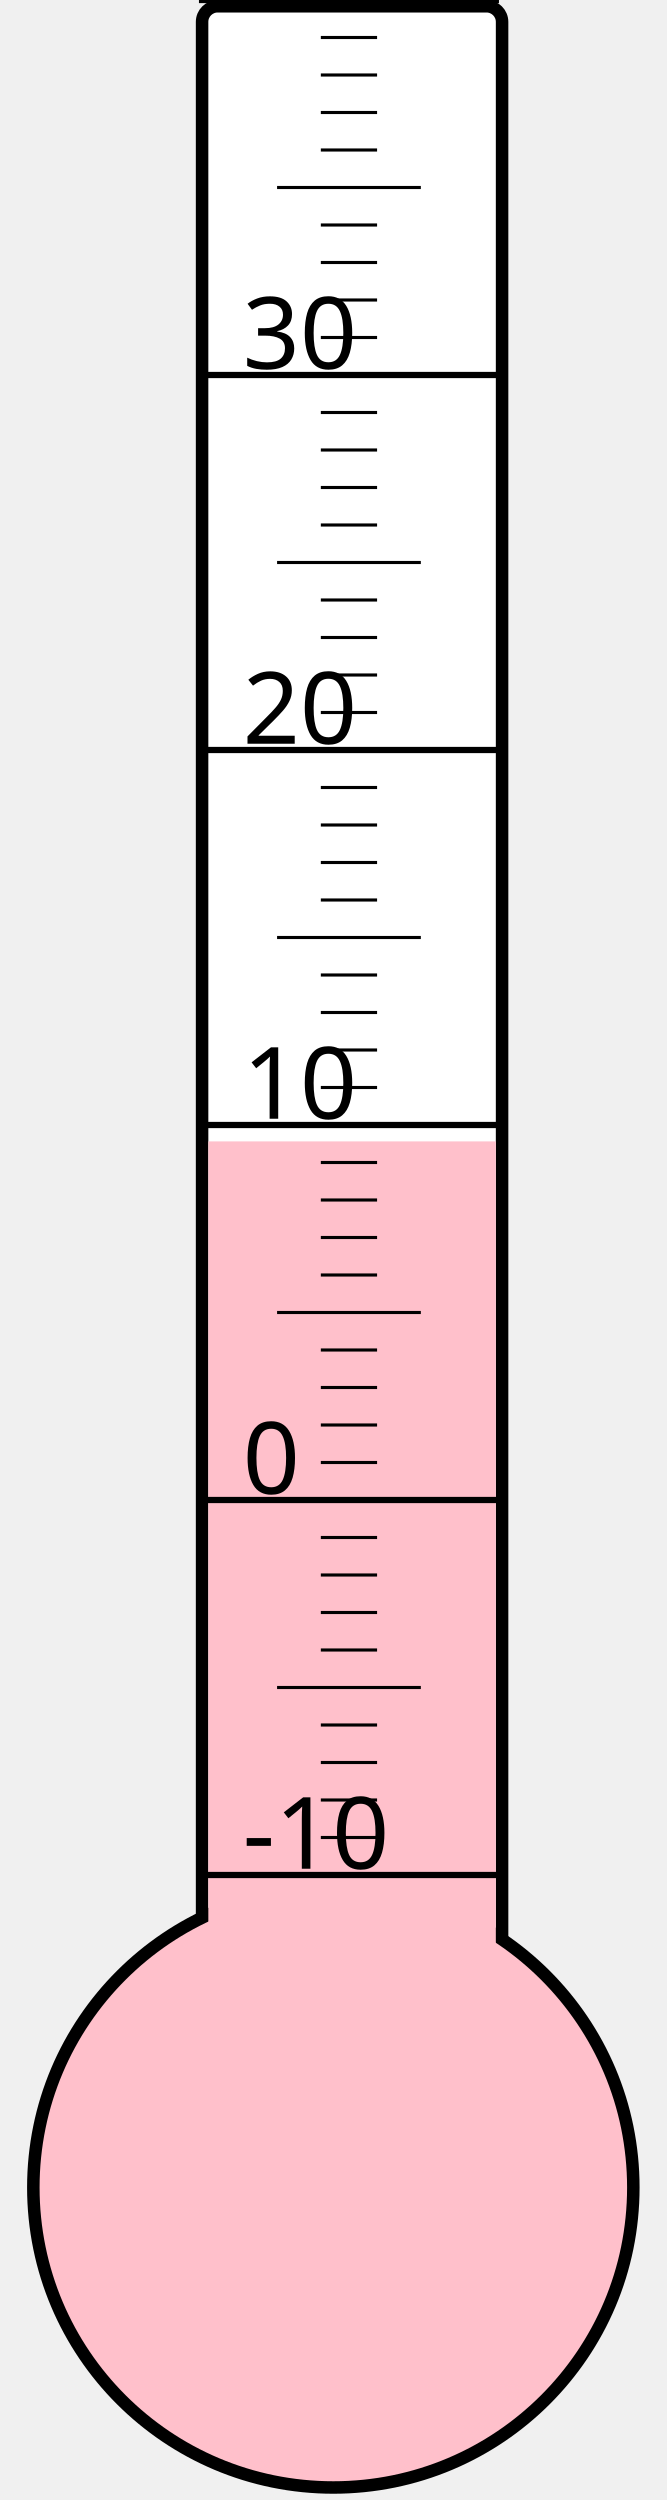
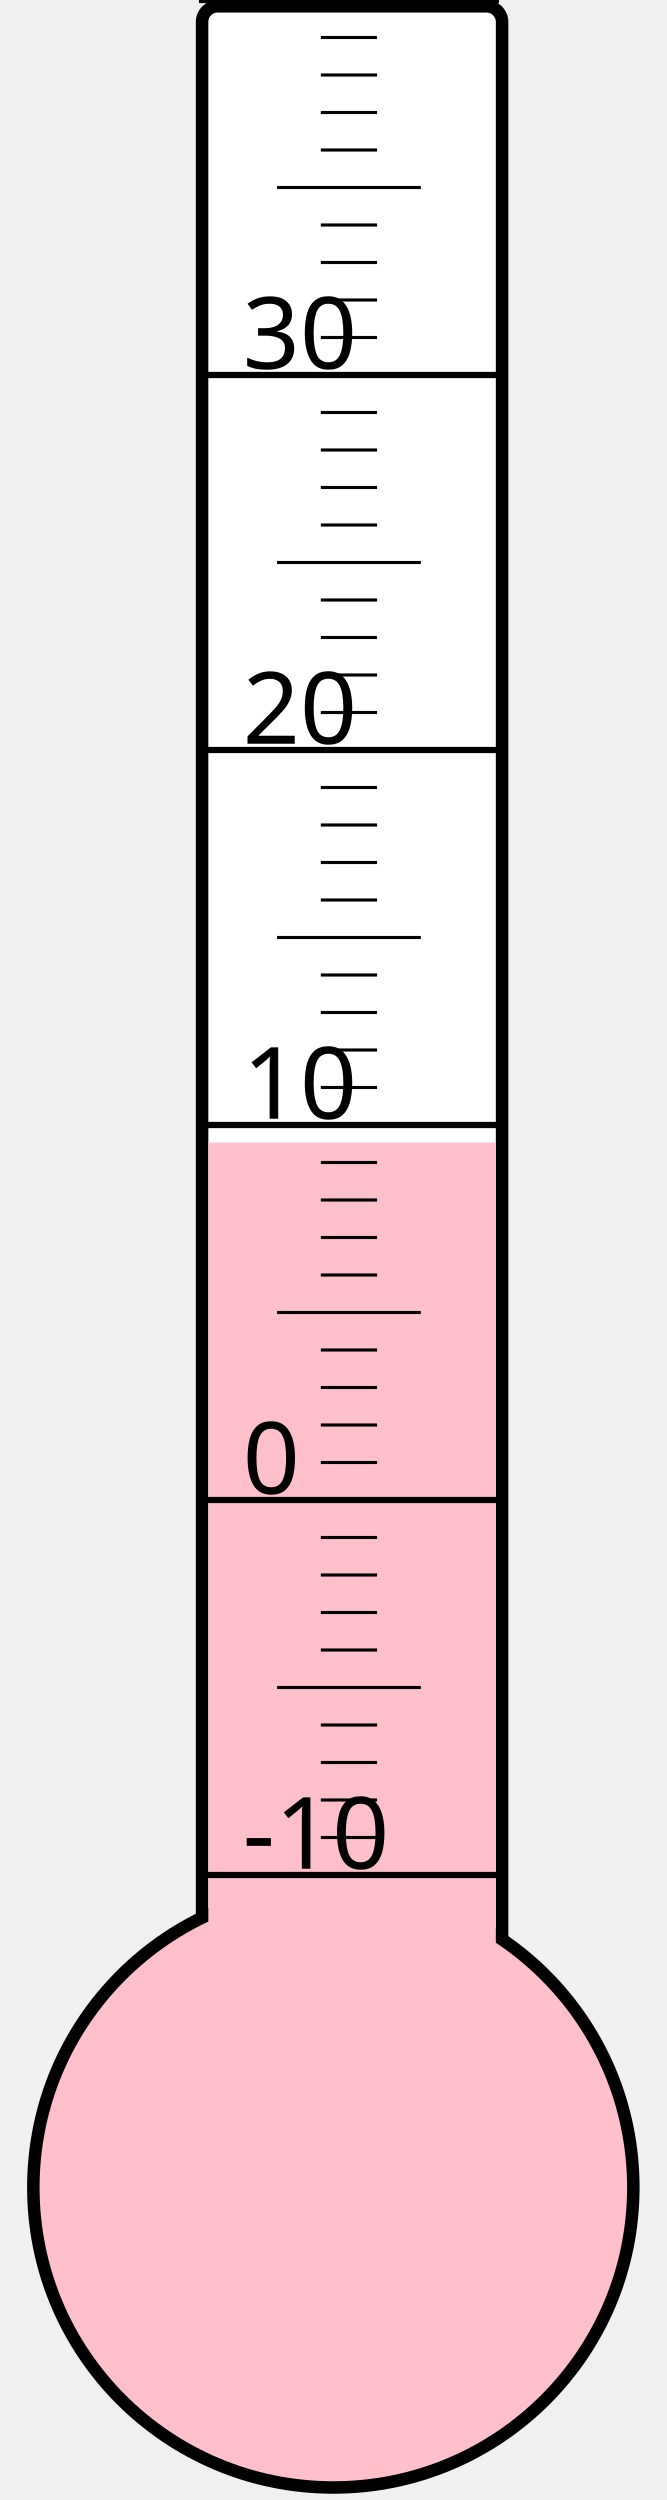
<svg xmlns="http://www.w3.org/2000/svg" width="40px" height="150px" viewBox="0 0 200 800">
  <rect width="200" height="800" x="0" y="0" style="fill: #ffffeb; fill-opacity: 0;" />
  <rect width="96" height="680" x="58" y="2" rx="5" ry="5" style="fill: white; fill-opacity: 1; stroke: black; stroke-width: 4;" />
  <circle cx="100" cy="700" r="96" style="fill: pink; stroke: black; stroke-width: 4;" />
-   <rect width="92" height="334.75" x="60" y="365.25" style="fill: pink; fill-opacity: 1; stroke-width: 0;" />
+   <rect width="92" height="334.375" x="60" y="365.625" style="fill: pink; fill-opacity: 1; stroke-width: 0;" />
  <text x="71" y="598" style="font-family: sans-serif; font-size: 24pt;">-10</text>
  <text x="71" y="478" style="font-family: sans-serif; font-size: 24pt;">0</text>
  <text x="71" y="358" style="font-family: sans-serif; font-size: 24pt;">10</text>
  <text x="71" y="238" style="font-family: sans-serif; font-size: 24pt;">20</text>
  <text x="71" y="118" style="font-family: sans-serif; font-size: 24pt;">30</text>
  <g style="stroke: black;">
    <line x1="57" y1="600" x2="153" y2="600" style="stroke-width: 2;" />
    <line x1="96" y1="588" x2="114" y2="588" style="stroke-width: 1;" />
    <line x1="96" y1="576" x2="114" y2="576" style="stroke-width: 1;" />
    <line x1="96" y1="564" x2="114" y2="564" style="stroke-width: 1;" />
    <line x1="96" y1="552" x2="114" y2="552" style="stroke-width: 1;" />
    <line x1="82" y1="540" x2="128" y2="540" style="stroke-width: 1;" />
    <line x1="96" y1="528" x2="114" y2="528" style="stroke-width: 1;" />
    <line x1="96" y1="516" x2="114" y2="516" style="stroke-width: 1;" />
    <line x1="96" y1="504" x2="114" y2="504" style="stroke-width: 1;" />
    <line x1="96" y1="492" x2="114" y2="492" style="stroke-width: 1;" />
    <line x1="57" y1="480" x2="153" y2="480" style="stroke-width: 2;" />
    <line x1="96" y1="468" x2="114" y2="468" style="stroke-width: 1;" />
    <line x1="96" y1="456" x2="114" y2="456" style="stroke-width: 1;" />
    <line x1="96" y1="444" x2="114" y2="444" style="stroke-width: 1;" />
    <line x1="96" y1="432" x2="114" y2="432" style="stroke-width: 1;" />
    <line x1="82" y1="420" x2="128" y2="420" style="stroke-width: 1;" />
    <line x1="96" y1="408" x2="114" y2="408" style="stroke-width: 1;" />
    <line x1="96" y1="396" x2="114" y2="396" style="stroke-width: 1;" />
    <line x1="96" y1="384" x2="114" y2="384" style="stroke-width: 1;" />
    <line x1="96" y1="372" x2="114" y2="372" style="stroke-width: 1;" />
    <line x1="57" y1="360" x2="153" y2="360" style="stroke-width: 2;" />
    <line x1="96" y1="348" x2="114" y2="348" style="stroke-width: 1;" />
    <line x1="96" y1="336" x2="114" y2="336" style="stroke-width: 1;" />
    <line x1="96" y1="324" x2="114" y2="324" style="stroke-width: 1;" />
    <line x1="96" y1="312" x2="114" y2="312" style="stroke-width: 1;" />
    <line x1="82" y1="300" x2="128" y2="300" style="stroke-width: 1;" />
    <line x1="96" y1="288" x2="114" y2="288" style="stroke-width: 1;" />
    <line x1="96" y1="276" x2="114" y2="276" style="stroke-width: 1;" />
    <line x1="96" y1="264" x2="114" y2="264" style="stroke-width: 1;" />
    <line x1="96" y1="252" x2="114" y2="252" style="stroke-width: 1;" />
    <line x1="57" y1="240" x2="153" y2="240" style="stroke-width: 2;" />
    <line x1="96" y1="228" x2="114" y2="228" style="stroke-width: 1;" />
    <line x1="96" y1="216" x2="114" y2="216" style="stroke-width: 1;" />
    <line x1="96" y1="204" x2="114" y2="204" style="stroke-width: 1;" />
    <line x1="96" y1="192" x2="114" y2="192" style="stroke-width: 1;" />
    <line x1="82" y1="180" x2="128" y2="180" style="stroke-width: 1;" />
    <line x1="96" y1="168" x2="114" y2="168" style="stroke-width: 1;" />
    <line x1="96" y1="156" x2="114" y2="156" style="stroke-width: 1;" />
    <line x1="96" y1="144" x2="114" y2="144" style="stroke-width: 1;" />
    <line x1="96" y1="132" x2="114" y2="132" style="stroke-width: 1;" />
    <line x1="57" y1="120" x2="153" y2="120" style="stroke-width: 2;" />
    <line x1="96" y1="108" x2="114" y2="108" style="stroke-width: 1;" />
    <line x1="96" y1="96" x2="114" y2="96" style="stroke-width: 1;" />
    <line x1="96" y1="84" x2="114" y2="84" style="stroke-width: 1;" />
    <line x1="96" y1="72" x2="114" y2="72" style="stroke-width: 1;" />
    <line x1="82" y1="60" x2="128" y2="60" style="stroke-width: 1;" />
    <line x1="96" y1="48" x2="114" y2="48" style="stroke-width: 1;" />
    <line x1="96" y1="36" x2="114" y2="36" style="stroke-width: 1;" />
    <line x1="96" y1="24" x2="114" y2="24" style="stroke-width: 1;" />
    <line x1="96" y1="12" x2="114" y2="12" style="stroke-width: 1;" />
    <line x1="57" y1="0" x2="153" y2="0" style="stroke-width: 2;" />
  </g>
</svg>
